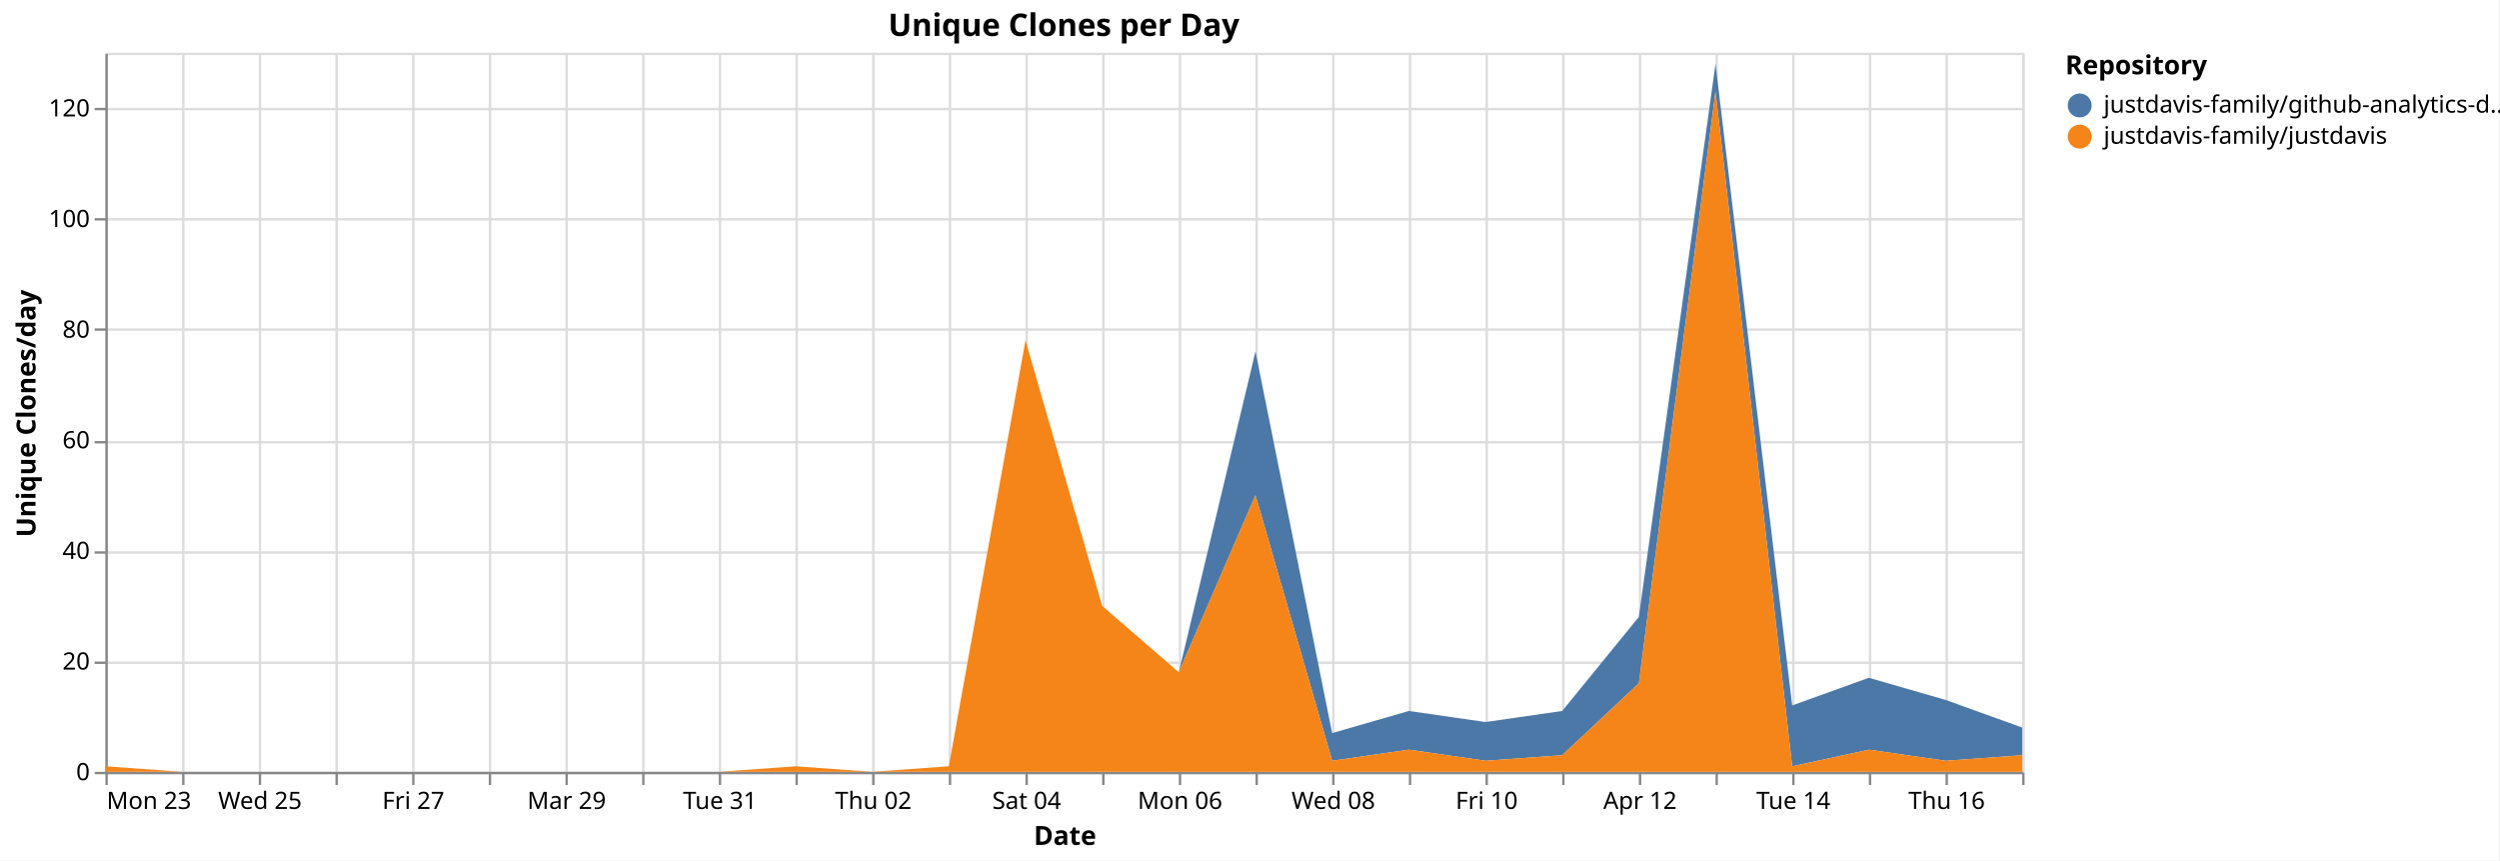
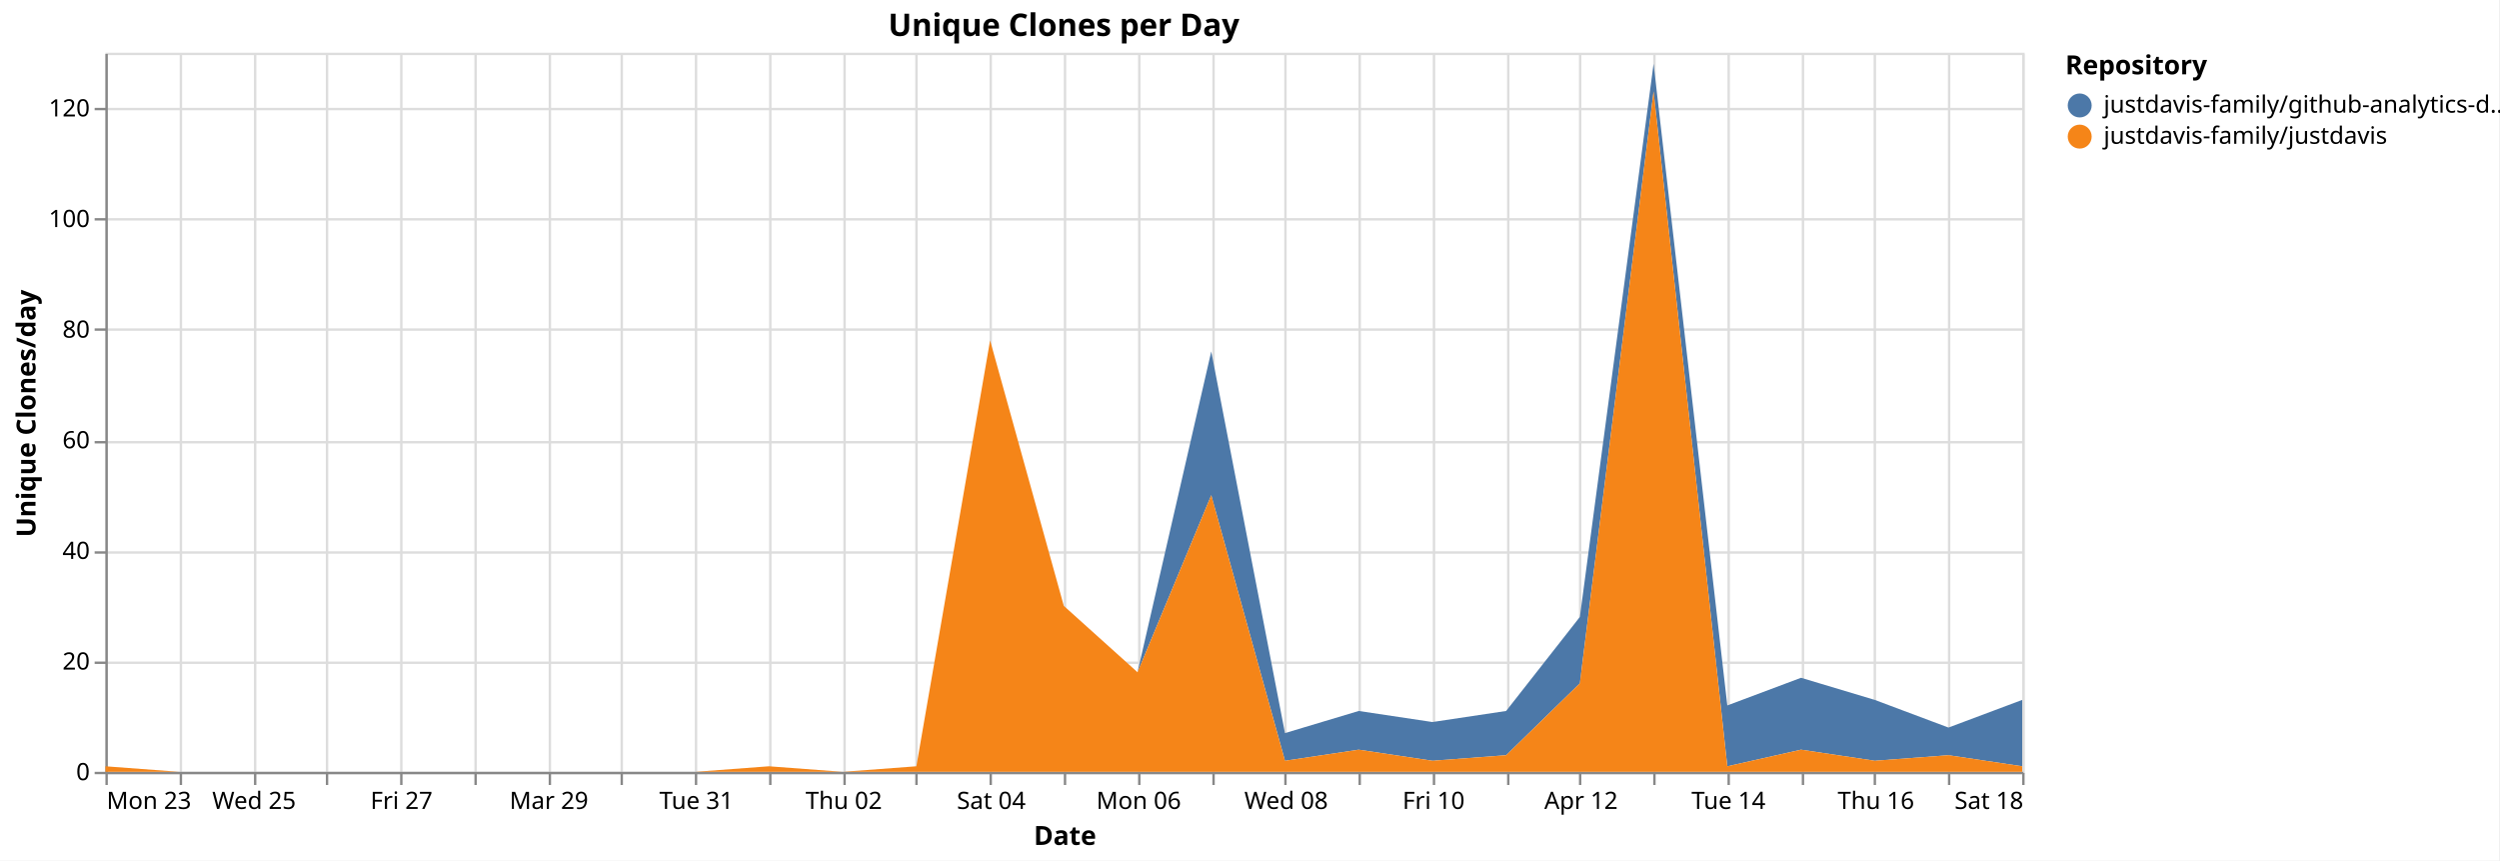
<svg xmlns="http://www.w3.org/2000/svg" version="1.1" class="marks" width="1043" height="359" viewBox="0 0 1043 359">
  <rect width="1043" height="359" fill="white" />
  <g fill="none" stroke-miterlimit="10" transform="translate(44,22)">
    <g class="mark-group role-frame root" role="graphics-object" aria-roledescription="group mark container">
      <g transform="translate(0,0)">
        <path class="background" aria-hidden="true" d="M0.5,0.5h800v300h-800Z" stroke="#ddd" />
        <g>
          <g class="mark-group role-axis" aria-hidden="true">
            <g transform="translate(0.5,300.5)">
              <path class="background" aria-hidden="true" d="M0,0h0v0h0Z" pointer-events="none" />
              <g>
                <g class="mark-rule role-axis-grid" pointer-events="none">
                  <line transform="translate(0,-300)" x2="0" y2="300" stroke="#ddd" stroke-width="1" opacity="1" />
-                   <line transform="translate(32,-300)" x2="0" y2="300" stroke="#ddd" stroke-width="1" opacity="1" />
-                   <line transform="translate(64,-300)" x2="0" y2="300" stroke="#ddd" stroke-width="1" opacity="1" />
-                   <line transform="translate(96,-300)" x2="0" y2="300" stroke="#ddd" stroke-width="1" opacity="1" />
-                   <line transform="translate(128,-300)" x2="0" y2="300" stroke="#ddd" stroke-width="1" opacity="1" />
-                   <line transform="translate(160,-300)" x2="0" y2="300" stroke="#ddd" stroke-width="1" opacity="1" />
-                   <line transform="translate(192,-300)" x2="0" y2="300" stroke="#ddd" stroke-width="1" opacity="1" />
-                   <line transform="translate(224,-300)" x2="0" y2="300" stroke="#ddd" stroke-width="1" opacity="1" />
-                   <line transform="translate(256,-300)" x2="0" y2="300" stroke="#ddd" stroke-width="1" opacity="1" />
-                   <line transform="translate(288,-300)" x2="0" y2="300" stroke="#ddd" stroke-width="1" opacity="1" />
-                   <line transform="translate(320,-300)" x2="0" y2="300" stroke="#ddd" stroke-width="1" opacity="1" />
-                   <line transform="translate(352,-300)" x2="0" y2="300" stroke="#ddd" stroke-width="1" opacity="1" />
-                   <line transform="translate(384,-300)" x2="0" y2="300" stroke="#ddd" stroke-width="1" opacity="1" />
-                   <line transform="translate(416,-300)" x2="0" y2="300" stroke="#ddd" stroke-width="1" opacity="1" />
-                   <line transform="translate(448,-300)" x2="0" y2="300" stroke="#ddd" stroke-width="1" opacity="1" />
-                   <line transform="translate(480,-300)" x2="0" y2="300" stroke="#ddd" stroke-width="1" opacity="1" />
-                   <line transform="translate(512,-300)" x2="0" y2="300" stroke="#ddd" stroke-width="1" opacity="1" />
-                   <line transform="translate(544,-300)" x2="0" y2="300" stroke="#ddd" stroke-width="1" opacity="1" />
-                   <line transform="translate(576,-300)" x2="0" y2="300" stroke="#ddd" stroke-width="1" opacity="1" />
-                   <line transform="translate(608,-300)" x2="0" y2="300" stroke="#ddd" stroke-width="1" opacity="1" />
-                   <line transform="translate(640,-300)" x2="0" y2="300" stroke="#ddd" stroke-width="1" opacity="1" />
-                   <line transform="translate(672,-300)" x2="0" y2="300" stroke="#ddd" stroke-width="1" opacity="1" />
-                   <line transform="translate(704,-300)" x2="0" y2="300" stroke="#ddd" stroke-width="1" opacity="1" />
-                   <line transform="translate(736,-300)" x2="0" y2="300" stroke="#ddd" stroke-width="1" opacity="1" />
-                   <line transform="translate(768,-300)" x2="0" y2="300" stroke="#ddd" stroke-width="1" opacity="1" />
+                   <line transform="translate(31,-300)" x2="0" y2="300" stroke="#ddd" stroke-width="1" opacity="1" />
+                   <line transform="translate(62,-300)" x2="0" y2="300" stroke="#ddd" stroke-width="1" opacity="1" />
+                   <line transform="translate(92,-300)" x2="0" y2="300" stroke="#ddd" stroke-width="1" opacity="1" />
+                   <line transform="translate(123,-300)" x2="0" y2="300" stroke="#ddd" stroke-width="1" opacity="1" />
+                   <line transform="translate(154,-300)" x2="0" y2="300" stroke="#ddd" stroke-width="1" opacity="1" />
+                   <line transform="translate(185,-300)" x2="0" y2="300" stroke="#ddd" stroke-width="1" opacity="1" />
+                   <line transform="translate(215,-300)" x2="0" y2="300" stroke="#ddd" stroke-width="1" opacity="1" />
+                   <line transform="translate(246,-300)" x2="0" y2="300" stroke="#ddd" stroke-width="1" opacity="1" />
+                   <line transform="translate(277,-300)" x2="0" y2="300" stroke="#ddd" stroke-width="1" opacity="1" />
+                   <line transform="translate(308,-300)" x2="0" y2="300" stroke="#ddd" stroke-width="1" opacity="1" />
+                   <line transform="translate(338,-300)" x2="0" y2="300" stroke="#ddd" stroke-width="1" opacity="1" />
+                   <line transform="translate(369,-300)" x2="0" y2="300" stroke="#ddd" stroke-width="1" opacity="1" />
+                   <line transform="translate(400,-300)" x2="0" y2="300" stroke="#ddd" stroke-width="1" opacity="1" />
+                   <line transform="translate(431,-300)" x2="0" y2="300" stroke="#ddd" stroke-width="1" opacity="1" />
+                   <line transform="translate(462,-300)" x2="0" y2="300" stroke="#ddd" stroke-width="1" opacity="1" />
+                   <line transform="translate(492,-300)" x2="0" y2="300" stroke="#ddd" stroke-width="1" opacity="1" />
+                   <line transform="translate(523,-300)" x2="0" y2="300" stroke="#ddd" stroke-width="1" opacity="1" />
+                   <line transform="translate(554,-300)" x2="0" y2="300" stroke="#ddd" stroke-width="1" opacity="1" />
+                   <line transform="translate(585,-300)" x2="0" y2="300" stroke="#ddd" stroke-width="1" opacity="1" />
+                   <line transform="translate(615,-300)" x2="0" y2="300" stroke="#ddd" stroke-width="1" opacity="1" />
+                   <line transform="translate(646,-300)" x2="0" y2="300" stroke="#ddd" stroke-width="1" opacity="1" />
+                   <line transform="translate(677,-300)" x2="0" y2="300" stroke="#ddd" stroke-width="1" opacity="1" />
+                   <line transform="translate(708,-300)" x2="0" y2="300" stroke="#ddd" stroke-width="1" opacity="1" />
+                   <line transform="translate(738,-300)" x2="0" y2="300" stroke="#ddd" stroke-width="1" opacity="1" />
+                   <line transform="translate(769,-300)" x2="0" y2="300" stroke="#ddd" stroke-width="1" opacity="1" />
                  <line transform="translate(800,-300)" x2="0" y2="300" stroke="#ddd" stroke-width="1" opacity="1" />
                </g>
              </g>
              <path class="foreground" aria-hidden="true" d="" pointer-events="none" display="none" />
            </g>
          </g>
          <g class="mark-group role-axis" aria-hidden="true">
            <g transform="translate(0.5,0.5)">
              <path class="background" aria-hidden="true" d="M0,0h0v0h0Z" pointer-events="none" />
              <g>
                <g class="mark-rule role-axis-grid" pointer-events="none">
                  <line transform="translate(0,300)" x2="800" y2="0" stroke="#ddd" stroke-width="1" opacity="1" />
                  <line transform="translate(0,254)" x2="800" y2="0" stroke="#ddd" stroke-width="1" opacity="1" />
                  <line transform="translate(0,208)" x2="800" y2="0" stroke="#ddd" stroke-width="1" opacity="1" />
                  <line transform="translate(0,162)" x2="800" y2="0" stroke="#ddd" stroke-width="1" opacity="1" />
                  <line transform="translate(0,115)" x2="800" y2="0" stroke="#ddd" stroke-width="1" opacity="1" />
                  <line transform="translate(0,69)" x2="800" y2="0" stroke="#ddd" stroke-width="1" opacity="1" />
                  <line transform="translate(0,23)" x2="800" y2="0" stroke="#ddd" stroke-width="1" opacity="1" />
                </g>
              </g>
              <path class="foreground" aria-hidden="true" d="" pointer-events="none" display="none" />
            </g>
          </g>
-           <g class="mark-group role-axis" role="graphics-symbol" aria-roledescription="axis" aria-label="X-axis titled 'Date' for a time scale with values from Monday, 23 March 2026, 12:00:00 AM to Friday, 17 April 2026, 12:00:00 AM">
+           <g class="mark-group role-axis" role="graphics-symbol" aria-roledescription="axis" aria-label="X-axis titled 'Date' for a time scale with values from Monday, 23 March 2026, 12:00:00 AM to Saturday, 18 April 2026, 12:00:00 AM">
            <g transform="translate(0.5,300.5)">
              <path class="background" aria-hidden="true" d="M0,0h0v0h0Z" pointer-events="none" />
              <g>
                <g class="mark-rule role-axis-tick" pointer-events="none">
                  <line transform="translate(0,0)" x2="0" y2="5" stroke="#888" stroke-width="1" opacity="1" />
-                   <line transform="translate(32,0)" x2="0" y2="5" stroke="#888" stroke-width="1" opacity="1" />
-                   <line transform="translate(64,0)" x2="0" y2="5" stroke="#888" stroke-width="1" opacity="1" />
-                   <line transform="translate(96,0)" x2="0" y2="5" stroke="#888" stroke-width="1" opacity="1" />
-                   <line transform="translate(128,0)" x2="0" y2="5" stroke="#888" stroke-width="1" opacity="1" />
-                   <line transform="translate(160,0)" x2="0" y2="5" stroke="#888" stroke-width="1" opacity="1" />
-                   <line transform="translate(192,0)" x2="0" y2="5" stroke="#888" stroke-width="1" opacity="1" />
-                   <line transform="translate(224,0)" x2="0" y2="5" stroke="#888" stroke-width="1" opacity="1" />
-                   <line transform="translate(256,0)" x2="0" y2="5" stroke="#888" stroke-width="1" opacity="1" />
-                   <line transform="translate(288,0)" x2="0" y2="5" stroke="#888" stroke-width="1" opacity="1" />
-                   <line transform="translate(320,0)" x2="0" y2="5" stroke="#888" stroke-width="1" opacity="1" />
-                   <line transform="translate(352,0)" x2="0" y2="5" stroke="#888" stroke-width="1" opacity="1" />
-                   <line transform="translate(384,0)" x2="0" y2="5" stroke="#888" stroke-width="1" opacity="1" />
-                   <line transform="translate(416,0)" x2="0" y2="5" stroke="#888" stroke-width="1" opacity="1" />
-                   <line transform="translate(448,0)" x2="0" y2="5" stroke="#888" stroke-width="1" opacity="1" />
-                   <line transform="translate(480,0)" x2="0" y2="5" stroke="#888" stroke-width="1" opacity="1" />
-                   <line transform="translate(512,0)" x2="0" y2="5" stroke="#888" stroke-width="1" opacity="1" />
-                   <line transform="translate(544,0)" x2="0" y2="5" stroke="#888" stroke-width="1" opacity="1" />
-                   <line transform="translate(576,0)" x2="0" y2="5" stroke="#888" stroke-width="1" opacity="1" />
-                   <line transform="translate(608,0)" x2="0" y2="5" stroke="#888" stroke-width="1" opacity="1" />
-                   <line transform="translate(640,0)" x2="0" y2="5" stroke="#888" stroke-width="1" opacity="1" />
-                   <line transform="translate(672,0)" x2="0" y2="5" stroke="#888" stroke-width="1" opacity="1" />
-                   <line transform="translate(704,0)" x2="0" y2="5" stroke="#888" stroke-width="1" opacity="1" />
-                   <line transform="translate(736,0)" x2="0" y2="5" stroke="#888" stroke-width="1" opacity="1" />
-                   <line transform="translate(768,0)" x2="0" y2="5" stroke="#888" stroke-width="1" opacity="1" />
+                   <line transform="translate(31,0)" x2="0" y2="5" stroke="#888" stroke-width="1" opacity="1" />
+                   <line transform="translate(62,0)" x2="0" y2="5" stroke="#888" stroke-width="1" opacity="1" />
+                   <line transform="translate(92,0)" x2="0" y2="5" stroke="#888" stroke-width="1" opacity="1" />
+                   <line transform="translate(123,0)" x2="0" y2="5" stroke="#888" stroke-width="1" opacity="1" />
+                   <line transform="translate(154,0)" x2="0" y2="5" stroke="#888" stroke-width="1" opacity="1" />
+                   <line transform="translate(185,0)" x2="0" y2="5" stroke="#888" stroke-width="1" opacity="1" />
+                   <line transform="translate(215,0)" x2="0" y2="5" stroke="#888" stroke-width="1" opacity="1" />
+                   <line transform="translate(246,0)" x2="0" y2="5" stroke="#888" stroke-width="1" opacity="1" />
+                   <line transform="translate(277,0)" x2="0" y2="5" stroke="#888" stroke-width="1" opacity="1" />
+                   <line transform="translate(308,0)" x2="0" y2="5" stroke="#888" stroke-width="1" opacity="1" />
+                   <line transform="translate(338,0)" x2="0" y2="5" stroke="#888" stroke-width="1" opacity="1" />
+                   <line transform="translate(369,0)" x2="0" y2="5" stroke="#888" stroke-width="1" opacity="1" />
+                   <line transform="translate(400,0)" x2="0" y2="5" stroke="#888" stroke-width="1" opacity="1" />
+                   <line transform="translate(431,0)" x2="0" y2="5" stroke="#888" stroke-width="1" opacity="1" />
+                   <line transform="translate(462,0)" x2="0" y2="5" stroke="#888" stroke-width="1" opacity="1" />
+                   <line transform="translate(492,0)" x2="0" y2="5" stroke="#888" stroke-width="1" opacity="1" />
+                   <line transform="translate(523,0)" x2="0" y2="5" stroke="#888" stroke-width="1" opacity="1" />
+                   <line transform="translate(554,0)" x2="0" y2="5" stroke="#888" stroke-width="1" opacity="1" />
+                   <line transform="translate(585,0)" x2="0" y2="5" stroke="#888" stroke-width="1" opacity="1" />
+                   <line transform="translate(615,0)" x2="0" y2="5" stroke="#888" stroke-width="1" opacity="1" />
+                   <line transform="translate(646,0)" x2="0" y2="5" stroke="#888" stroke-width="1" opacity="1" />
+                   <line transform="translate(677,0)" x2="0" y2="5" stroke="#888" stroke-width="1" opacity="1" />
+                   <line transform="translate(708,0)" x2="0" y2="5" stroke="#888" stroke-width="1" opacity="1" />
+                   <line transform="translate(738,0)" x2="0" y2="5" stroke="#888" stroke-width="1" opacity="1" />
+                   <line transform="translate(769,0)" x2="0" y2="5" stroke="#888" stroke-width="1" opacity="1" />
                  <line transform="translate(800,0)" x2="0" y2="5" stroke="#888" stroke-width="1" opacity="1" />
                </g>
                <g class="mark-text role-axis-label" pointer-events="none">
                  <text text-anchor="start" transform="translate(0,15)" font-family="sans-serif" font-size="10px" fill="#000" opacity="1">Mon 23</text>
-                   <text text-anchor="middle" transform="translate(32,15)" font-family="sans-serif" font-size="10px" fill="#000" opacity="0">Tue 24</text>
-                   <text text-anchor="middle" transform="translate(64,15)" font-family="sans-serif" font-size="10px" fill="#000" opacity="1">Wed 25</text>
-                   <text text-anchor="middle" transform="translate(96,15)" font-family="sans-serif" font-size="10px" fill="#000" opacity="0">Thu 26</text>
-                   <text text-anchor="middle" transform="translate(128,15)" font-family="sans-serif" font-size="10px" fill="#000" opacity="1">Fri 27</text>
-                   <text text-anchor="middle" transform="translate(160,15)" font-family="sans-serif" font-size="10px" fill="#000" opacity="0">Sat 28</text>
-                   <text text-anchor="middle" transform="translate(192,15)" font-family="sans-serif" font-size="10px" fill="#000" opacity="1">Mar 29</text>
-                   <text text-anchor="middle" transform="translate(224,15)" font-family="sans-serif" font-size="10px" fill="#000" opacity="0">Mon 30</text>
-                   <text text-anchor="middle" transform="translate(256,15)" font-family="sans-serif" font-size="10px" fill="#000" opacity="1">Tue 31</text>
-                   <text text-anchor="middle" transform="translate(288,15)" font-family="sans-serif" font-size="10px" fill="#000" opacity="0">April</text>
-                   <text text-anchor="middle" transform="translate(320,15)" font-family="sans-serif" font-size="10px" fill="#000" opacity="1">Thu 02</text>
-                   <text text-anchor="middle" transform="translate(352,15)" font-family="sans-serif" font-size="10px" fill="#000" opacity="0">Fri 03</text>
-                   <text text-anchor="middle" transform="translate(384,15)" font-family="sans-serif" font-size="10px" fill="#000" opacity="1">Sat 04</text>
-                   <text text-anchor="middle" transform="translate(416,15)" font-family="sans-serif" font-size="10px" fill="#000" opacity="0">Apr 05</text>
-                   <text text-anchor="middle" transform="translate(448,15)" font-family="sans-serif" font-size="10px" fill="#000" opacity="1">Mon 06</text>
-                   <text text-anchor="middle" transform="translate(480,15)" font-family="sans-serif" font-size="10px" fill="#000" opacity="0">Tue 07</text>
-                   <text text-anchor="middle" transform="translate(512,15)" font-family="sans-serif" font-size="10px" fill="#000" opacity="1">Wed 08</text>
-                   <text text-anchor="middle" transform="translate(544,15)" font-family="sans-serif" font-size="10px" fill="#000" opacity="0">Thu 09</text>
-                   <text text-anchor="middle" transform="translate(576,15)" font-family="sans-serif" font-size="10px" fill="#000" opacity="1">Fri 10</text>
-                   <text text-anchor="middle" transform="translate(608,15)" font-family="sans-serif" font-size="10px" fill="#000" opacity="0">Sat 11</text>
-                   <text text-anchor="middle" transform="translate(640,15)" font-family="sans-serif" font-size="10px" fill="#000" opacity="1">Apr 12</text>
-                   <text text-anchor="middle" transform="translate(672,15)" font-family="sans-serif" font-size="10px" fill="#000" opacity="0">Mon 13</text>
-                   <text text-anchor="middle" transform="translate(704,15)" font-family="sans-serif" font-size="10px" fill="#000" opacity="1">Tue 14</text>
-                   <text text-anchor="middle" transform="translate(736,15)" font-family="sans-serif" font-size="10px" fill="#000" opacity="0">Wed 15</text>
-                   <text text-anchor="middle" transform="translate(768,15)" font-family="sans-serif" font-size="10px" fill="#000" opacity="1">Thu 16</text>
-                   <text text-anchor="end" transform="translate(800,15)" font-family="sans-serif" font-size="10px" fill="#000" opacity="0">Fri 17</text>
+                   <text text-anchor="middle" transform="translate(30.76923,15)" font-family="sans-serif" font-size="10px" fill="#000" opacity="0">Tue 24</text>
+                   <text text-anchor="middle" transform="translate(61.53846,15)" font-family="sans-serif" font-size="10px" fill="#000" opacity="1">Wed 25</text>
+                   <text text-anchor="middle" transform="translate(92.30769,15)" font-family="sans-serif" font-size="10px" fill="#000" opacity="0">Thu 26</text>
+                   <text text-anchor="middle" transform="translate(123.0769,15)" font-family="sans-serif" font-size="10px" fill="#000" opacity="1">Fri 27</text>
+                   <text text-anchor="middle" transform="translate(153.8462,15)" font-family="sans-serif" font-size="10px" fill="#000" opacity="0">Sat 28</text>
+                   <text text-anchor="middle" transform="translate(184.6154,15)" font-family="sans-serif" font-size="10px" fill="#000" opacity="1">Mar 29</text>
+                   <text text-anchor="middle" transform="translate(215.3846,15)" font-family="sans-serif" font-size="10px" fill="#000" opacity="0">Mon 30</text>
+                   <text text-anchor="middle" transform="translate(246.1538,15)" font-family="sans-serif" font-size="10px" fill="#000" opacity="1">Tue 31</text>
+                   <text text-anchor="middle" transform="translate(276.9231,15)" font-family="sans-serif" font-size="10px" fill="#000" opacity="0">April</text>
+                   <text text-anchor="middle" transform="translate(307.6923,15)" font-family="sans-serif" font-size="10px" fill="#000" opacity="1">Thu 02</text>
+                   <text text-anchor="middle" transform="translate(338.4615,15)" font-family="sans-serif" font-size="10px" fill="#000" opacity="0">Fri 03</text>
+                   <text text-anchor="middle" transform="translate(369.2308,15)" font-family="sans-serif" font-size="10px" fill="#000" opacity="1">Sat 04</text>
+                   <text text-anchor="middle" transform="translate(400,15)" font-family="sans-serif" font-size="10px" fill="#000" opacity="0">Apr 05</text>
+                   <text text-anchor="middle" transform="translate(430.7692,15)" font-family="sans-serif" font-size="10px" fill="#000" opacity="1">Mon 06</text>
+                   <text text-anchor="middle" transform="translate(461.5385,15)" font-family="sans-serif" font-size="10px" fill="#000" opacity="0">Tue 07</text>
+                   <text text-anchor="middle" transform="translate(492.3077,15)" font-family="sans-serif" font-size="10px" fill="#000" opacity="1">Wed 08</text>
+                   <text text-anchor="middle" transform="translate(523.0769,15)" font-family="sans-serif" font-size="10px" fill="#000" opacity="0">Thu 09</text>
+                   <text text-anchor="middle" transform="translate(553.8462,15)" font-family="sans-serif" font-size="10px" fill="#000" opacity="1">Fri 10</text>
+                   <text text-anchor="middle" transform="translate(584.6154,15)" font-family="sans-serif" font-size="10px" fill="#000" opacity="0">Sat 11</text>
+                   <text text-anchor="middle" transform="translate(615.3846,15)" font-family="sans-serif" font-size="10px" fill="#000" opacity="1">Apr 12</text>
+                   <text text-anchor="middle" transform="translate(646.1538,15)" font-family="sans-serif" font-size="10px" fill="#000" opacity="0">Mon 13</text>
+                   <text text-anchor="middle" transform="translate(676.9231,15)" font-family="sans-serif" font-size="10px" fill="#000" opacity="1">Tue 14</text>
+                   <text text-anchor="middle" transform="translate(707.6923,15)" font-family="sans-serif" font-size="10px" fill="#000" opacity="0">Wed 15</text>
+                   <text text-anchor="middle" transform="translate(738.4615,15)" font-family="sans-serif" font-size="10px" fill="#000" opacity="1">Thu 16</text>
+                   <text text-anchor="middle" transform="translate(769.2308,15)" font-family="sans-serif" font-size="10px" fill="#000" opacity="0">Fri 17</text>
+                   <text text-anchor="end" transform="translate(800,15)" font-family="sans-serif" font-size="10px" fill="#000" opacity="1">Sat 18</text>
                </g>
                <g class="mark-rule role-axis-domain" pointer-events="none">
                  <line transform="translate(0,0)" x2="800" y2="0" stroke="#888" stroke-width="1" opacity="1" />
                </g>
                <g class="mark-text role-axis-title" pointer-events="none">
                  <text text-anchor="middle" transform="translate(400,30)" font-family="sans-serif" font-size="11px" font-weight="bold" fill="#000" opacity="1">Date</text>
                </g>
              </g>
              <path class="foreground" aria-hidden="true" d="" pointer-events="none" display="none" />
            </g>
          </g>
          <g class="mark-group role-axis" role="graphics-symbol" aria-roledescription="axis" aria-label="Y-axis titled 'Unique Clones/day' for a linear scale with values from 0 to 130">
            <g transform="translate(0.5,0.5)">
              <path class="background" aria-hidden="true" d="M0,0h0v0h0Z" pointer-events="none" />
              <g>
                <g class="mark-rule role-axis-tick" pointer-events="none">
                  <line transform="translate(0,300)" x2="-5" y2="0" stroke="#888" stroke-width="1" opacity="1" />
                  <line transform="translate(0,254)" x2="-5" y2="0" stroke="#888" stroke-width="1" opacity="1" />
                  <line transform="translate(0,208)" x2="-5" y2="0" stroke="#888" stroke-width="1" opacity="1" />
                  <line transform="translate(0,162)" x2="-5" y2="0" stroke="#888" stroke-width="1" opacity="1" />
                  <line transform="translate(0,115)" x2="-5" y2="0" stroke="#888" stroke-width="1" opacity="1" />
                  <line transform="translate(0,69)" x2="-5" y2="0" stroke="#888" stroke-width="1" opacity="1" />
                  <line transform="translate(0,23)" x2="-5" y2="0" stroke="#888" stroke-width="1" opacity="1" />
                </g>
                <g class="mark-text role-axis-label" pointer-events="none">
                  <text text-anchor="end" transform="translate(-7,303)" font-family="sans-serif" font-size="10px" fill="#000" opacity="1">0</text>
                  <text text-anchor="end" transform="translate(-7,256.8462)" font-family="sans-serif" font-size="10px" fill="#000" opacity="1">20</text>
                  <text text-anchor="end" transform="translate(-7,210.6923)" font-family="sans-serif" font-size="10px" fill="#000" opacity="1">40</text>
                  <text text-anchor="end" transform="translate(-7,164.5385)" font-family="sans-serif" font-size="10px" fill="#000" opacity="1">60</text>
                  <text text-anchor="end" transform="translate(-7,118.3846)" font-family="sans-serif" font-size="10px" fill="#000" opacity="1">80</text>
                  <text text-anchor="end" transform="translate(-7,72.23077)" font-family="sans-serif" font-size="10px" fill="#000" opacity="1">100</text>
                  <text text-anchor="end" transform="translate(-7,26.07692)" font-family="sans-serif" font-size="10px" fill="#000" opacity="1">120</text>
                </g>
                <g class="mark-rule role-axis-domain" pointer-events="none">
                  <line transform="translate(0,300)" x2="0" y2="-300" stroke="#888" stroke-width="1" opacity="1" />
                </g>
                <g class="mark-text role-axis-title" pointer-events="none">
                  <text text-anchor="middle" transform="translate(-27.68457,150) rotate(-90) translate(0,-2)" font-family="sans-serif" font-size="11px" font-weight="bold" fill="#000" opacity="1">Unique Clones/day</text>
                </g>
              </g>
              <path class="foreground" aria-hidden="true" d="" pointer-events="none" display="none" />
            </g>
          </g>
          <g class="mark-group role-scope pathgroup" role="graphics-object" aria-roledescription="group mark container">
            <g transform="translate(0,0)">
              <path class="background" aria-hidden="true" d="M0,0h800v300h-800Z" />
              <g>
                <g class="mark-area role-mark marks" role="graphics-object" aria-roledescription="area mark container">
-                   <path aria-label="Date: Mar 23, 2026; Unique Clones/day: 0; Repository: justdavis-family/github-analytics-data" role="graphics-symbol" aria-roledescription="area mark" d="M0,297.692L32,300L64,300L96,300L128,300L160,300L192,300L224,300L256,300L288,297.692L320,300L352,297.692L384,120L416,230.769L448,258.462L480,124.615L512,283.846L544,274.615L576,279.231L608,274.615L640,235.385L672,4.615L704,272.308L736,260.769L768,270L800,281.538L800,293.077L768,295.385L736,290.769L704,297.692L672,16.154L640,263.077L608,293.077L576,295.385L544,290.769L512,295.385L480,184.615L448,258.462L416,230.769L384,120L352,297.692L320,300L288,297.692L256,300L224,300L192,300L160,300L128,300L96,300L64,300L32,300L0,297.692Z" fill="#4c78a8" />
+                   <path aria-label="Date: Mar 23, 2026; Unique Clones/day: 0; Repository: justdavis-family/github-analytics-data" role="graphics-symbol" aria-roledescription="area mark" d="M0,297.692L30.769,300L61.538,300L92.308,300L123.077,300L153.846,300L184.615,300L215.385,300L246.154,300L276.923,297.692L307.692,300L338.462,297.692L369.231,120L400,230.769L430.769,258.462L461.538,124.615L492.308,283.846L523.077,274.615L553.846,279.231L584.615,274.615L615.385,235.385L646.154,4.615L676.923,272.308L707.692,260.769L738.462,270L769.231,281.538L800,270L800,297.692L769.231,293.077L738.462,295.385L707.692,290.769L676.923,297.692L646.154,16.154L615.385,263.077L584.615,293.077L553.846,295.385L523.077,290.769L492.308,295.385L461.538,184.615L430.769,258.462L400,230.769L369.231,120L338.462,297.692L307.692,300L276.923,297.692L246.154,300L215.385,300L184.615,300L153.846,300L123.077,300L92.308,300L61.538,300L30.769,300L0,297.692Z" fill="#4c78a8" />
                </g>
              </g>
              <path class="foreground" aria-hidden="true" d="" display="none" />
            </g>
            <g transform="translate(0,0)">
              <path class="background" aria-hidden="true" d="M0,0h800v300h-800Z" />
              <g>
                <g class="mark-area role-mark marks" role="graphics-object" aria-roledescription="area mark container">
-                   <path aria-label="Date: Mar 23, 2026; Unique Clones/day: 1; Repository: justdavis-family/justdavis" role="graphics-symbol" aria-roledescription="area mark" d="M0,297.692L32,300L64,300L96,300L128,300L160,300L192,300L224,300L256,300L288,297.692L320,300L352,297.692L384,120L416,230.769L448,258.462L480,184.615L512,295.385L544,290.769L576,295.385L608,293.077L640,263.077L672,16.154L704,297.692L736,290.769L768,295.385L800,293.077L800,300L768,300L736,300L704,300L672,300L640,300L608,300L576,300L544,300L512,300L480,300L448,300L416,300L384,300L352,300L320,300L288,300L256,300L224,300L192,300L160,300L128,300L96,300L64,300L32,300L0,300Z" fill="#f58518" />
+                   <path aria-label="Date: Mar 23, 2026; Unique Clones/day: 1; Repository: justdavis-family/justdavis" role="graphics-symbol" aria-roledescription="area mark" d="M0,297.692L30.769,300L61.538,300L92.308,300L123.077,300L153.846,300L184.615,300L215.385,300L246.154,300L276.923,297.692L307.692,300L338.462,297.692L369.231,120L400,230.769L430.769,258.462L461.538,184.615L492.308,295.385L523.077,290.769L553.846,295.385L584.615,293.077L615.385,263.077L646.154,16.154L676.923,297.692L707.692,290.769L738.462,295.385L769.231,293.077L800,297.692L800,300L769.231,300L738.462,300L707.692,300L676.923,300L646.154,300L615.385,300L584.615,300L553.846,300L523.077,300L492.308,300L461.538,300L430.769,300L400,300L369.231,300L338.462,300L307.692,300L276.923,300L246.154,300L215.385,300L184.615,300L153.846,300L123.077,300L92.308,300L61.538,300L30.769,300L0,300Z" fill="#f58518" />
                </g>
              </g>
              <path class="foreground" aria-hidden="true" d="" display="none" />
            </g>
          </g>
          <g class="mark-group role-legend" role="graphics-symbol" aria-roledescription="legend" aria-label="Symbol legend titled 'Repository' for fill color with 2 values: justdavis-family/github-analytics-data, justdavis-family/justdavis">
            <g transform="translate(818,0)">
              <path class="background" aria-hidden="true" d="M0,0h176v40h-176Z" pointer-events="none" />
              <g>
                <g class="mark-group role-legend-entry">
                  <g transform="translate(0,16)">
                    <path class="background" aria-hidden="true" d="M0,0h0v0h0Z" pointer-events="none" />
                    <g>
                      <g class="mark-group role-scope" role="graphics-object" aria-roledescription="group mark container">
                        <g transform="translate(0,0)">
                          <path class="background" aria-hidden="true" d="M0,0h176v11h-176Z" pointer-events="none" opacity="1" />
                          <g>
                            <g class="mark-symbol role-legend-symbol" pointer-events="none">
                              <path transform="translate(6,6)" d="M5,0A5,5,0,1,1,-5,0A5,5,0,1,1,5,0" fill="#4c78a8" stroke-width="1.5" opacity="1" />
                            </g>
                            <g class="mark-text role-legend-label" pointer-events="none">
                              <text text-anchor="start" transform="translate(16,9)" font-family="sans-serif" font-size="10px" fill="#000" opacity="1">justdavis-family/github-analytics-d…</text>
                            </g>
                          </g>
                          <path class="foreground" aria-hidden="true" d="" pointer-events="none" display="none" />
                        </g>
                        <g transform="translate(0,13)">
                          <path class="background" aria-hidden="true" d="M0,0h176v11h-176Z" pointer-events="none" opacity="1" />
                          <g>
                            <g class="mark-symbol role-legend-symbol" pointer-events="none">
                              <path transform="translate(6,6)" d="M5,0A5,5,0,1,1,-5,0A5,5,0,1,1,5,0" fill="#f58518" stroke-width="1.5" opacity="1" />
                            </g>
                            <g class="mark-text role-legend-label" pointer-events="none">
                              <text text-anchor="start" transform="translate(16,9)" font-family="sans-serif" font-size="10px" fill="#000" opacity="1">justdavis-family/justdavis</text>
                            </g>
                          </g>
                          <path class="foreground" aria-hidden="true" d="" pointer-events="none" display="none" />
                        </g>
                      </g>
                    </g>
                    <path class="foreground" aria-hidden="true" d="" pointer-events="none" display="none" />
                  </g>
                </g>
                <g class="mark-text role-legend-title" pointer-events="none">
                  <text text-anchor="start" transform="translate(0,9)" font-family="sans-serif" font-size="11px" font-weight="bold" fill="#000" opacity="1">Repository</text>
                </g>
              </g>
              <path class="foreground" aria-hidden="true" d="" pointer-events="none" display="none" />
            </g>
          </g>
          <g class="mark-group role-title">
            <g transform="translate(400,-17)">
              <path class="background" aria-hidden="true" d="M0,0h0v0h0Z" pointer-events="none" />
              <g>
                <g class="mark-text role-title-text" role="graphics-symbol" aria-roledescription="title" aria-label="Title text 'Unique Clones per Day'" pointer-events="none">
                  <text text-anchor="middle" transform="translate(0,10)" font-family="sans-serif" font-size="13px" font-weight="bold" fill="#000" opacity="1">Unique Clones per Day</text>
                </g>
              </g>
              <path class="foreground" aria-hidden="true" d="" pointer-events="none" display="none" />
            </g>
          </g>
        </g>
        <path class="foreground" aria-hidden="true" d="" display="none" />
      </g>
    </g>
  </g>
</svg>
